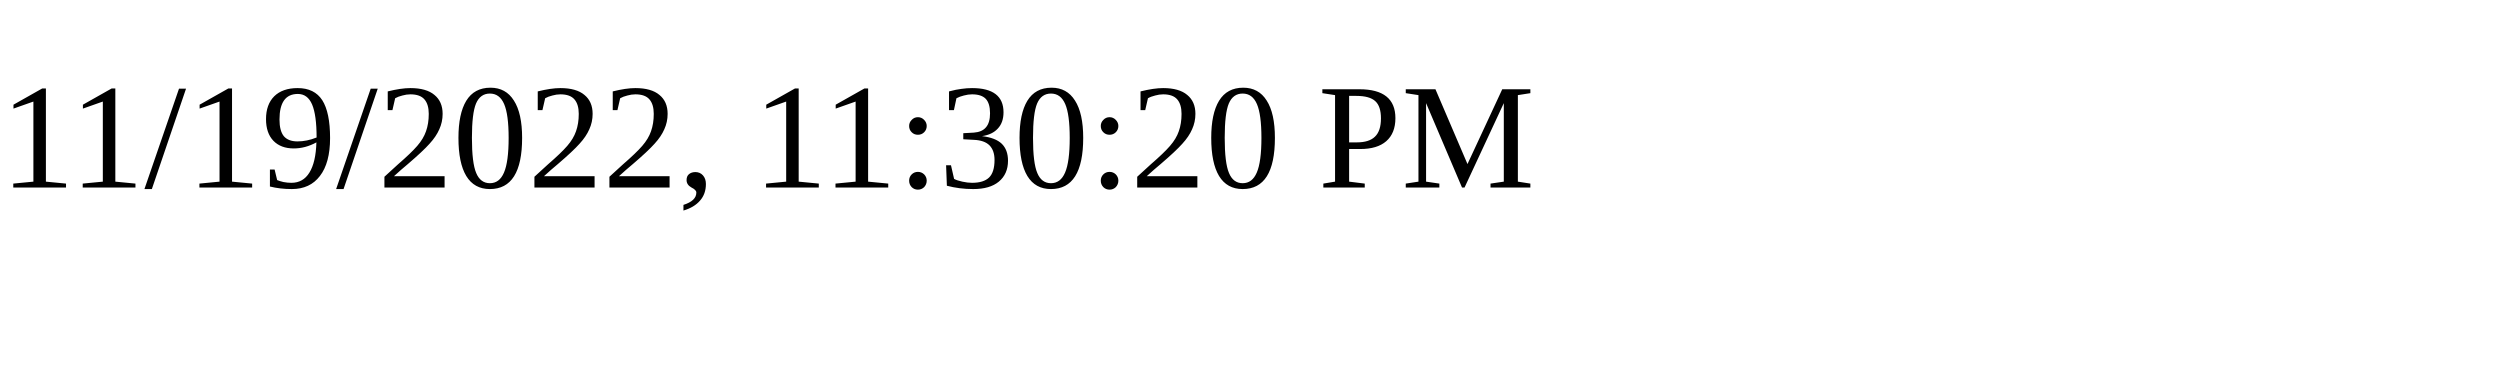
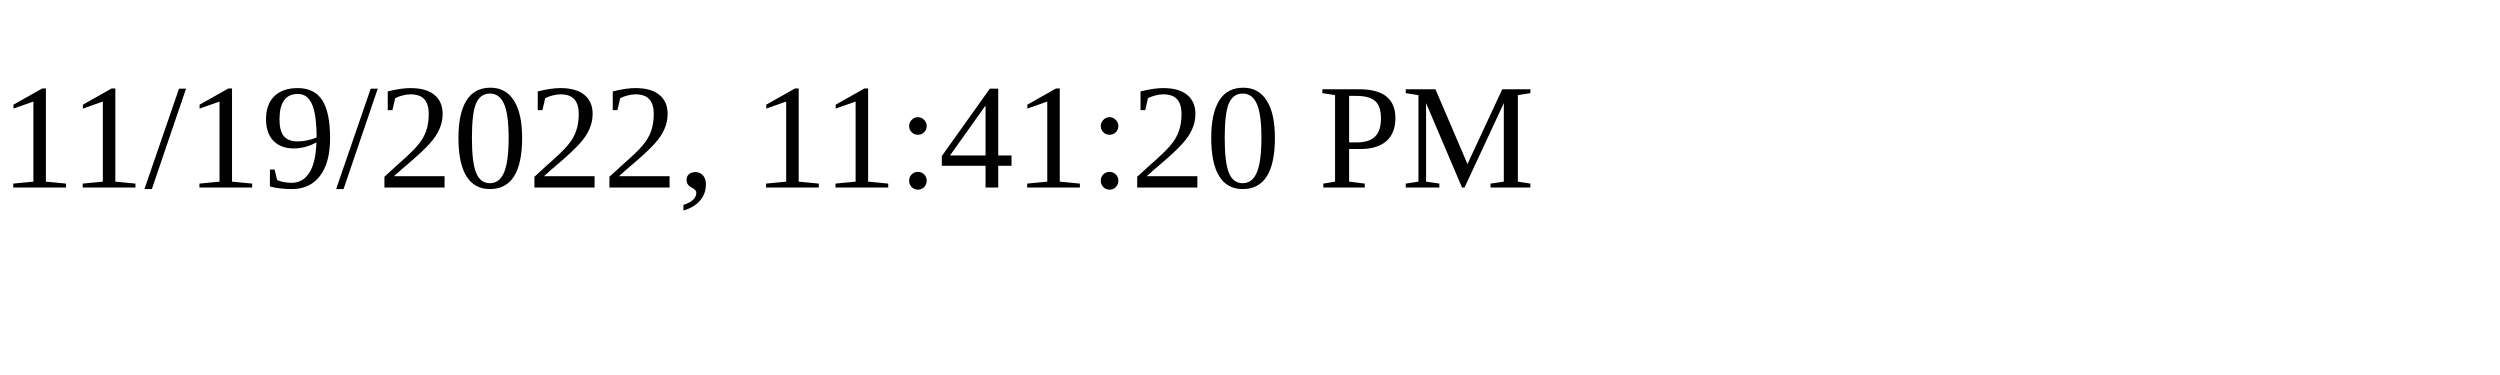
<svg xmlns="http://www.w3.org/2000/svg" height="30" width="200">
-   <text x="0" y="15">11/19/2022, 11:30:20 PM</text>
+   <text x="0" y="15">11/19/2022, 11:41:20 PM</text>
</svg>
